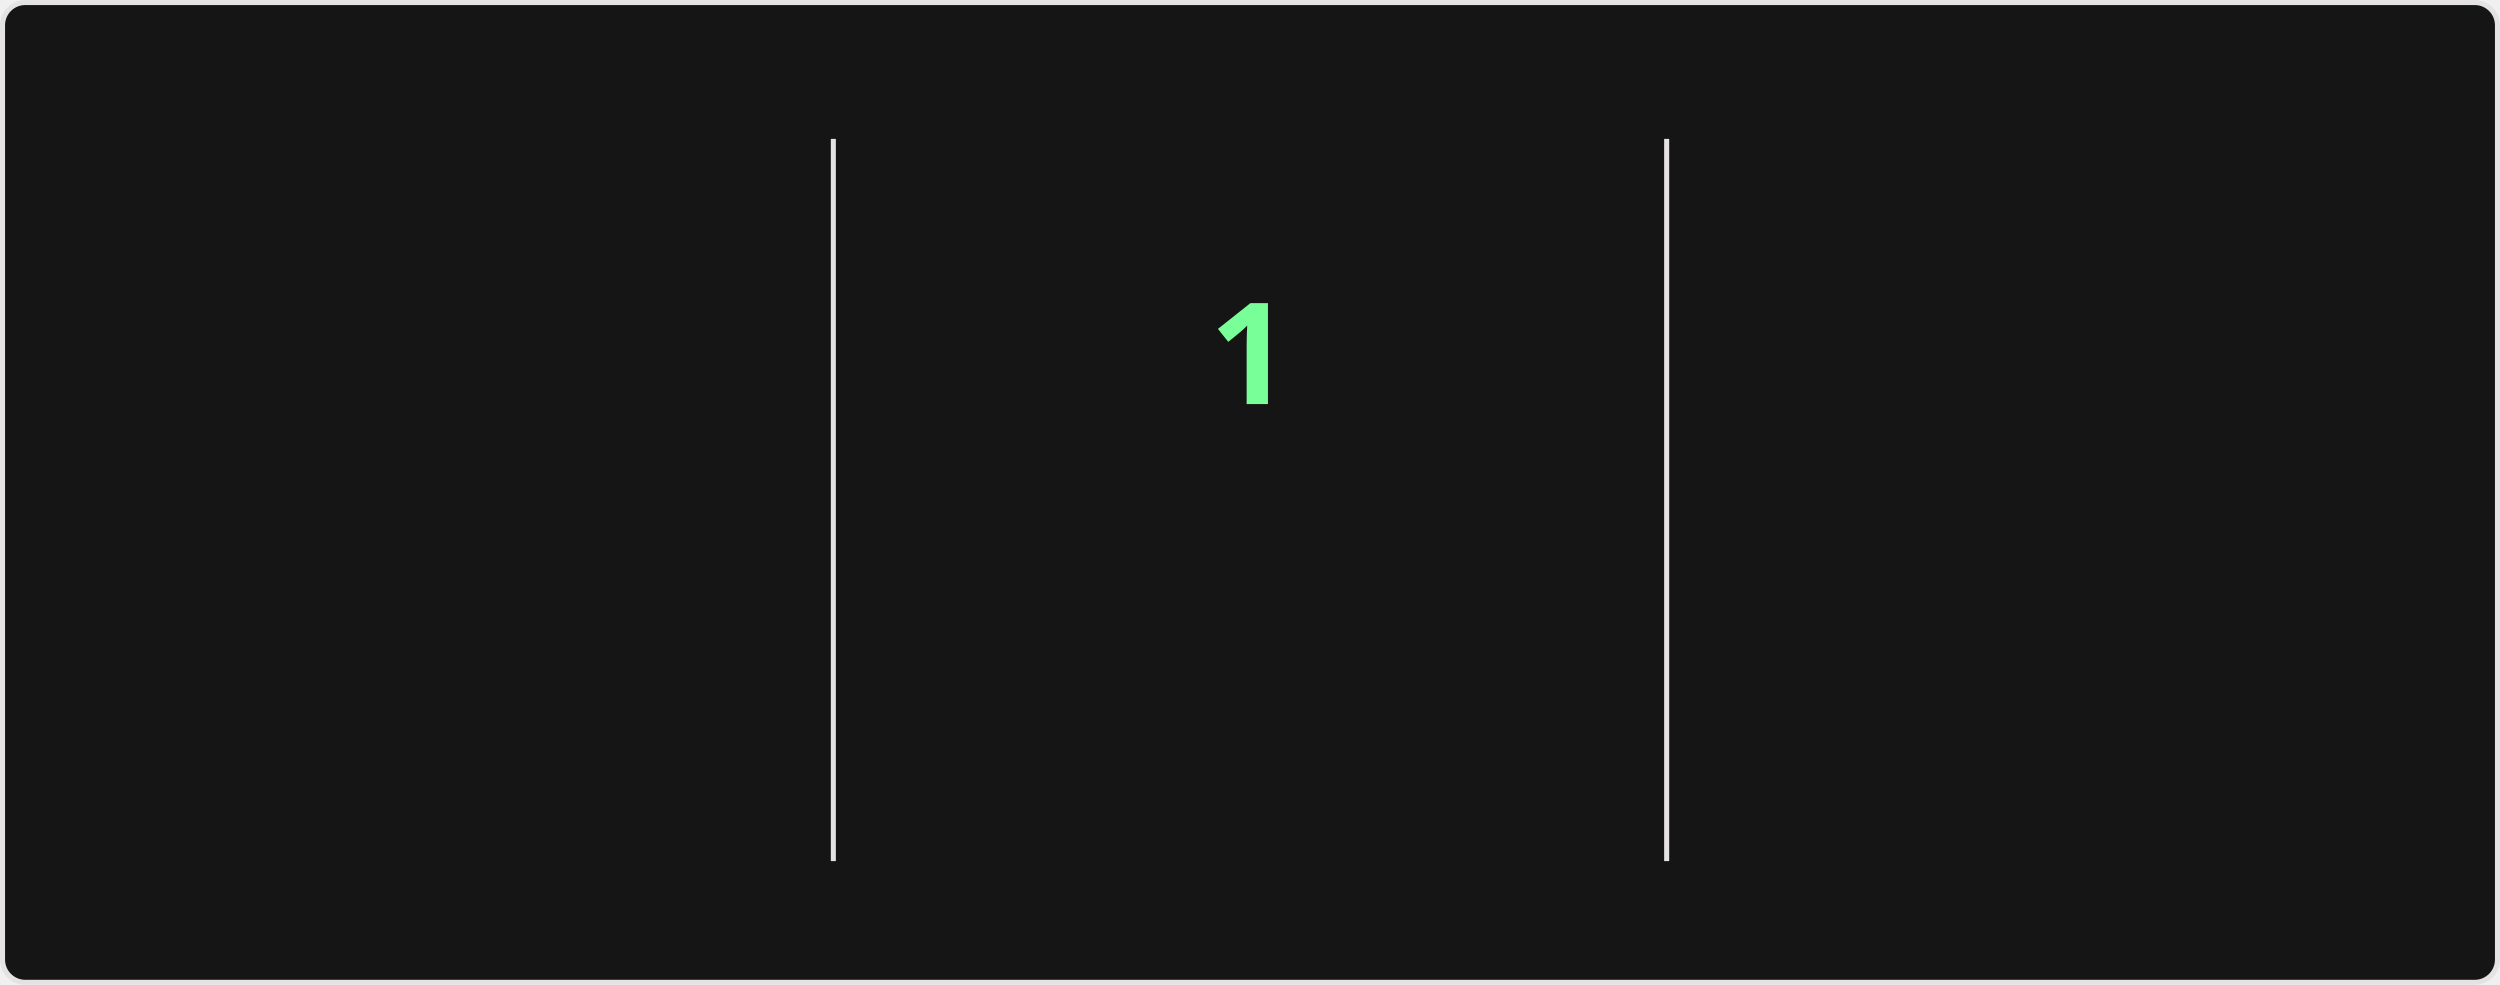
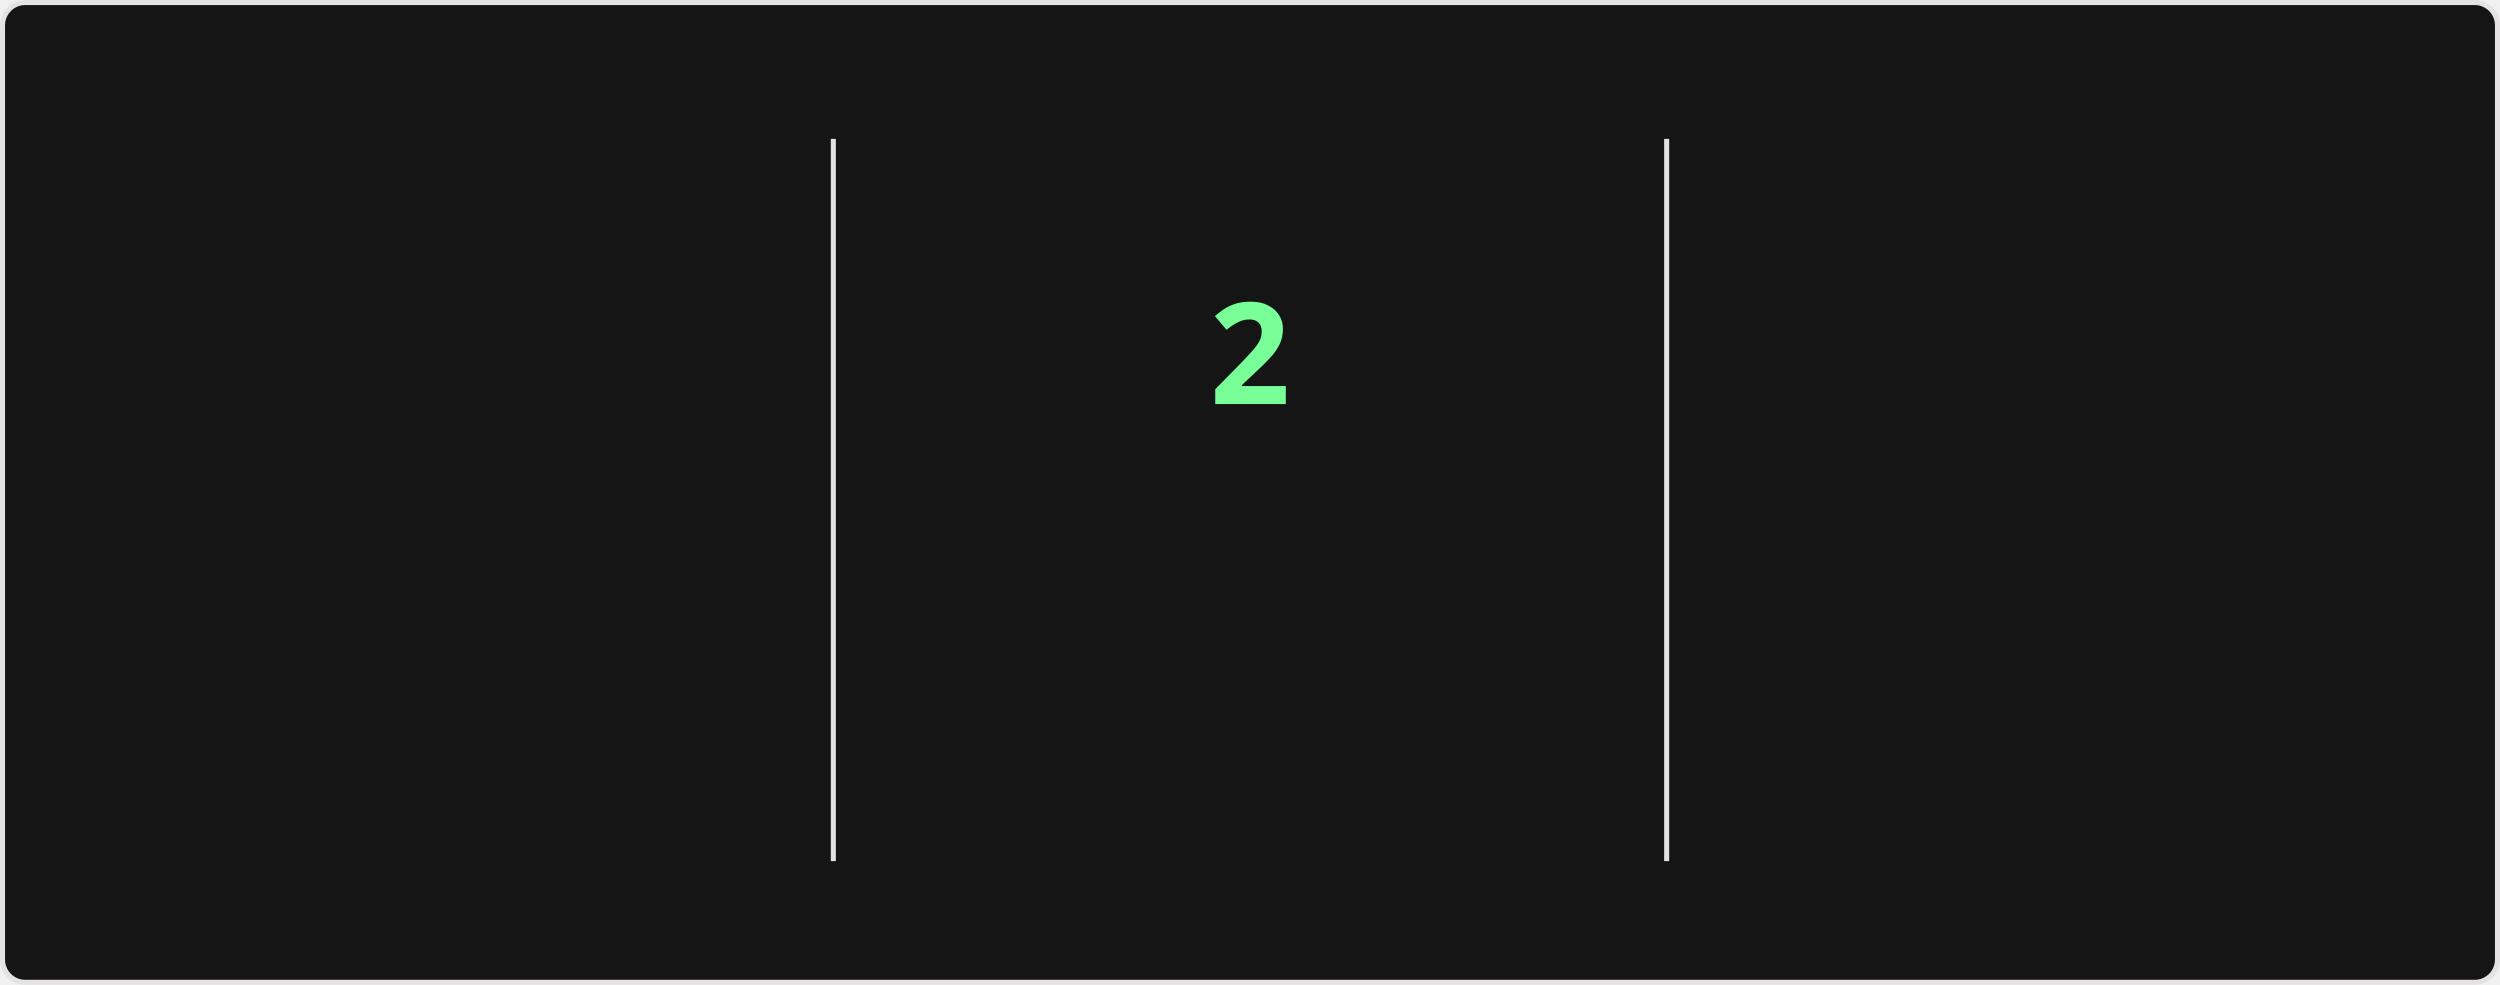
<svg xmlns="http://www.w3.org/2000/svg" style="isolation: isolate" viewBox="0 0 495 195" width="495px" height="195px" direction="ltr">
  <style>
    @keyframes currstreak {
      0% { font-size: 3px; opacity: 0.2; }
      80% { font-size: 34px; opacity: 1; }
      100% { font-size: 28px; opacity: 1; }
    }
    @keyframes fadein {
      0% { opacity: 0; }
      100% { opacity: 1; }
    }
    .big-number {
      font-family: "Segoe UI", Ubuntu, sans-serif;
      font-weight: 700;
      font-size: 28px;
      fill: #fff;
    }
    .label {
      font-family: "Segoe UI", Ubuntu, sans-serif;
      font-weight: 400;
      font-size: 14px;
      fill: #fff;
    }
    .range-text {
      font-family: "Segoe UI", Ubuntu, sans-serif;
      font-weight: 400;
      font-size: 12px;
      fill: #9f9f9f;
    }
    .current-streak-num {
      font-family: "Segoe UI", Ubuntu, sans-serif;
      font-weight: 700;
      font-size: 28px;
      fill: #79ff97;
    }</style>
  <defs>
    <clipPath id="outer_rectangle">
      <rect width="495" height="195" rx="4.5" />
    </clipPath>
    <mask id="mask_out_ring_behind_fire">
      <rect width="495" height="195" fill="white" />
      <ellipse id="mask-ellipse" cx="247.5" cy="32" rx="13" ry="18" fill="black" />
    </mask>
  </defs>
  <g clip-path="url(#outer_rectangle)">
    <g style="isolation: isolate">
      <rect fill="#151515" rx="4.5" x="0.5" y="0.5" width="494" height="194" stroke="#e4e2e2" />
    </g>
    <g style="isolation: isolate">
      <line x1="165" y1="28" x2="165" y2="170" vector-effect="non-scaling-stroke" stroke-width="1" stroke="#e4e2e2" stroke-linejoin="miter" stroke-linecap="square" stroke-miterlimit="3" />
      <line x1="330" y1="28" x2="330" y2="170" vector-effect="non-scaling-stroke" stroke-width="1" stroke="#e4e2e2" stroke-linejoin="miter" stroke-linecap="square" stroke-miterlimit="3" />
    </g>
    <g style="isolation: isolate">
      <g transform="translate(82.5, 48)">
        <text x="0" y="32" stroke-width="0" text-anchor="middle" class="big-number" style="opacity: 0; animation: fadein 0.5s linear forwards 0.6s">
            3.6K
          </text>
      </g>
      <g transform="translate(82.5, 84)">
        <text x="0" y="32" stroke-width="0" text-anchor="middle" class="label" style="opacity: 0; animation: fadein 0.5s linear forwards 0.7s">
            Total Contributions
          </text>
      </g>
      <g transform="translate(82.5, 114)">
        <text x="0" y="32" stroke-width="0" text-anchor="middle" class="range-text" style="opacity: 0; animation: fadein 0.5s linear forwards 0.8s">
            Sep 14 - Present
          </text>
      </g>
    </g>
    <g style="isolation: isolate">
      <g mask="url(#mask_out_ring_behind_fire)">
        <circle cx="247.5" cy="71" r="40" fill="none" stroke="#fff" stroke-width="5" style="opacity: 0; animation: fadein 0.5s linear forwards 0.4s" />
      </g>
      <g transform="translate(247.5, 19.5)" stroke-opacity="0" style="opacity: 0; animation: fadein 0.5s linear forwards 0.6s">
        <path d="M -12 -0.5 L 15 -0.5 L 15 23.5 L -12 23.5 L -12 -0.5 Z" fill="none" />
        <path d="M 1.5 0.67 C 1.5 0.67 2.24 3.32 2.24 5.47 C 2.24 7.53 0.89 9.2 -1.17 9.2 C -3.23 9.2 -4.79 7.53 -4.79 5.47 L -4.76 5.11 C -6.78 7.51 -8 10.62 -8 13.99 C -8 18.41 -4.42 22 0 22 C 4.42 22 8 18.41 8 13.99 C 8 8.6 5.41 3.79 1.5 0.67 Z M -0.29 19 C -2.07 19 -3.51 17.6 -3.51 15.86 C -3.51 14.24 -2.46 13.1 -0.7 12.74 C 1.07 12.38 2.9 11.53 3.92 10.16 C 4.31 11.45 4.51 12.81 4.51 14.2 C 4.51 16.85 2.36 19 -0.29 19 Z" fill="#fff" stroke-opacity="0" />
      </g>
      <g transform="translate(247.5, 48)">
        <text x="0" y="32" stroke-width="0" text-anchor="middle" class="current-streak-num" style="animation: currstreak 0.6s linear forwards">
-             1
+             2
          </text>
      </g>
      <g transform="translate(247.5, 108)">
        <text x="0" y="32" stroke-width="0" text-anchor="middle" class="label" style="opacity: 0; animation: fadein 0.5s linear forwards 0.9s">
            Current Streak
          </text>
      </g>
      <g transform="translate(247.5, 145)">
        <text x="0" y="21" stroke-width="0" text-anchor="middle" class="range-text" style="opacity: 0; animation: fadein 0.5s linear forwards 0.9s">
-             Sep 16
+             Sep 16 - Sep 17
          </text>
      </g>
    </g>
    <g style="isolation: isolate">
      <g transform="translate(412.5, 48)">
        <text x="0" y="32" stroke-width="0" text-anchor="middle" class="big-number" style="opacity: 0; animation: fadein 0.5s linear forwards 1.2s">
            35
          </text>
      </g>
      <g transform="translate(412.5, 84)">
        <text x="0" y="32" stroke-width="0" text-anchor="middle" class="label" style="opacity: 0; animation: fadein 0.5s linear forwards 1.3s">
            Longest Streak
          </text>
      </g>
      <g transform="translate(412.5, 114)">
        <text x="0" y="32" stroke-width="0" text-anchor="middle" class="range-text" style="opacity: 0; animation: fadein 0.5s linear forwards 1.4s">
            Jul 19 - Aug 22
          </text>
      </g>
    </g>
  </g>
</svg>
